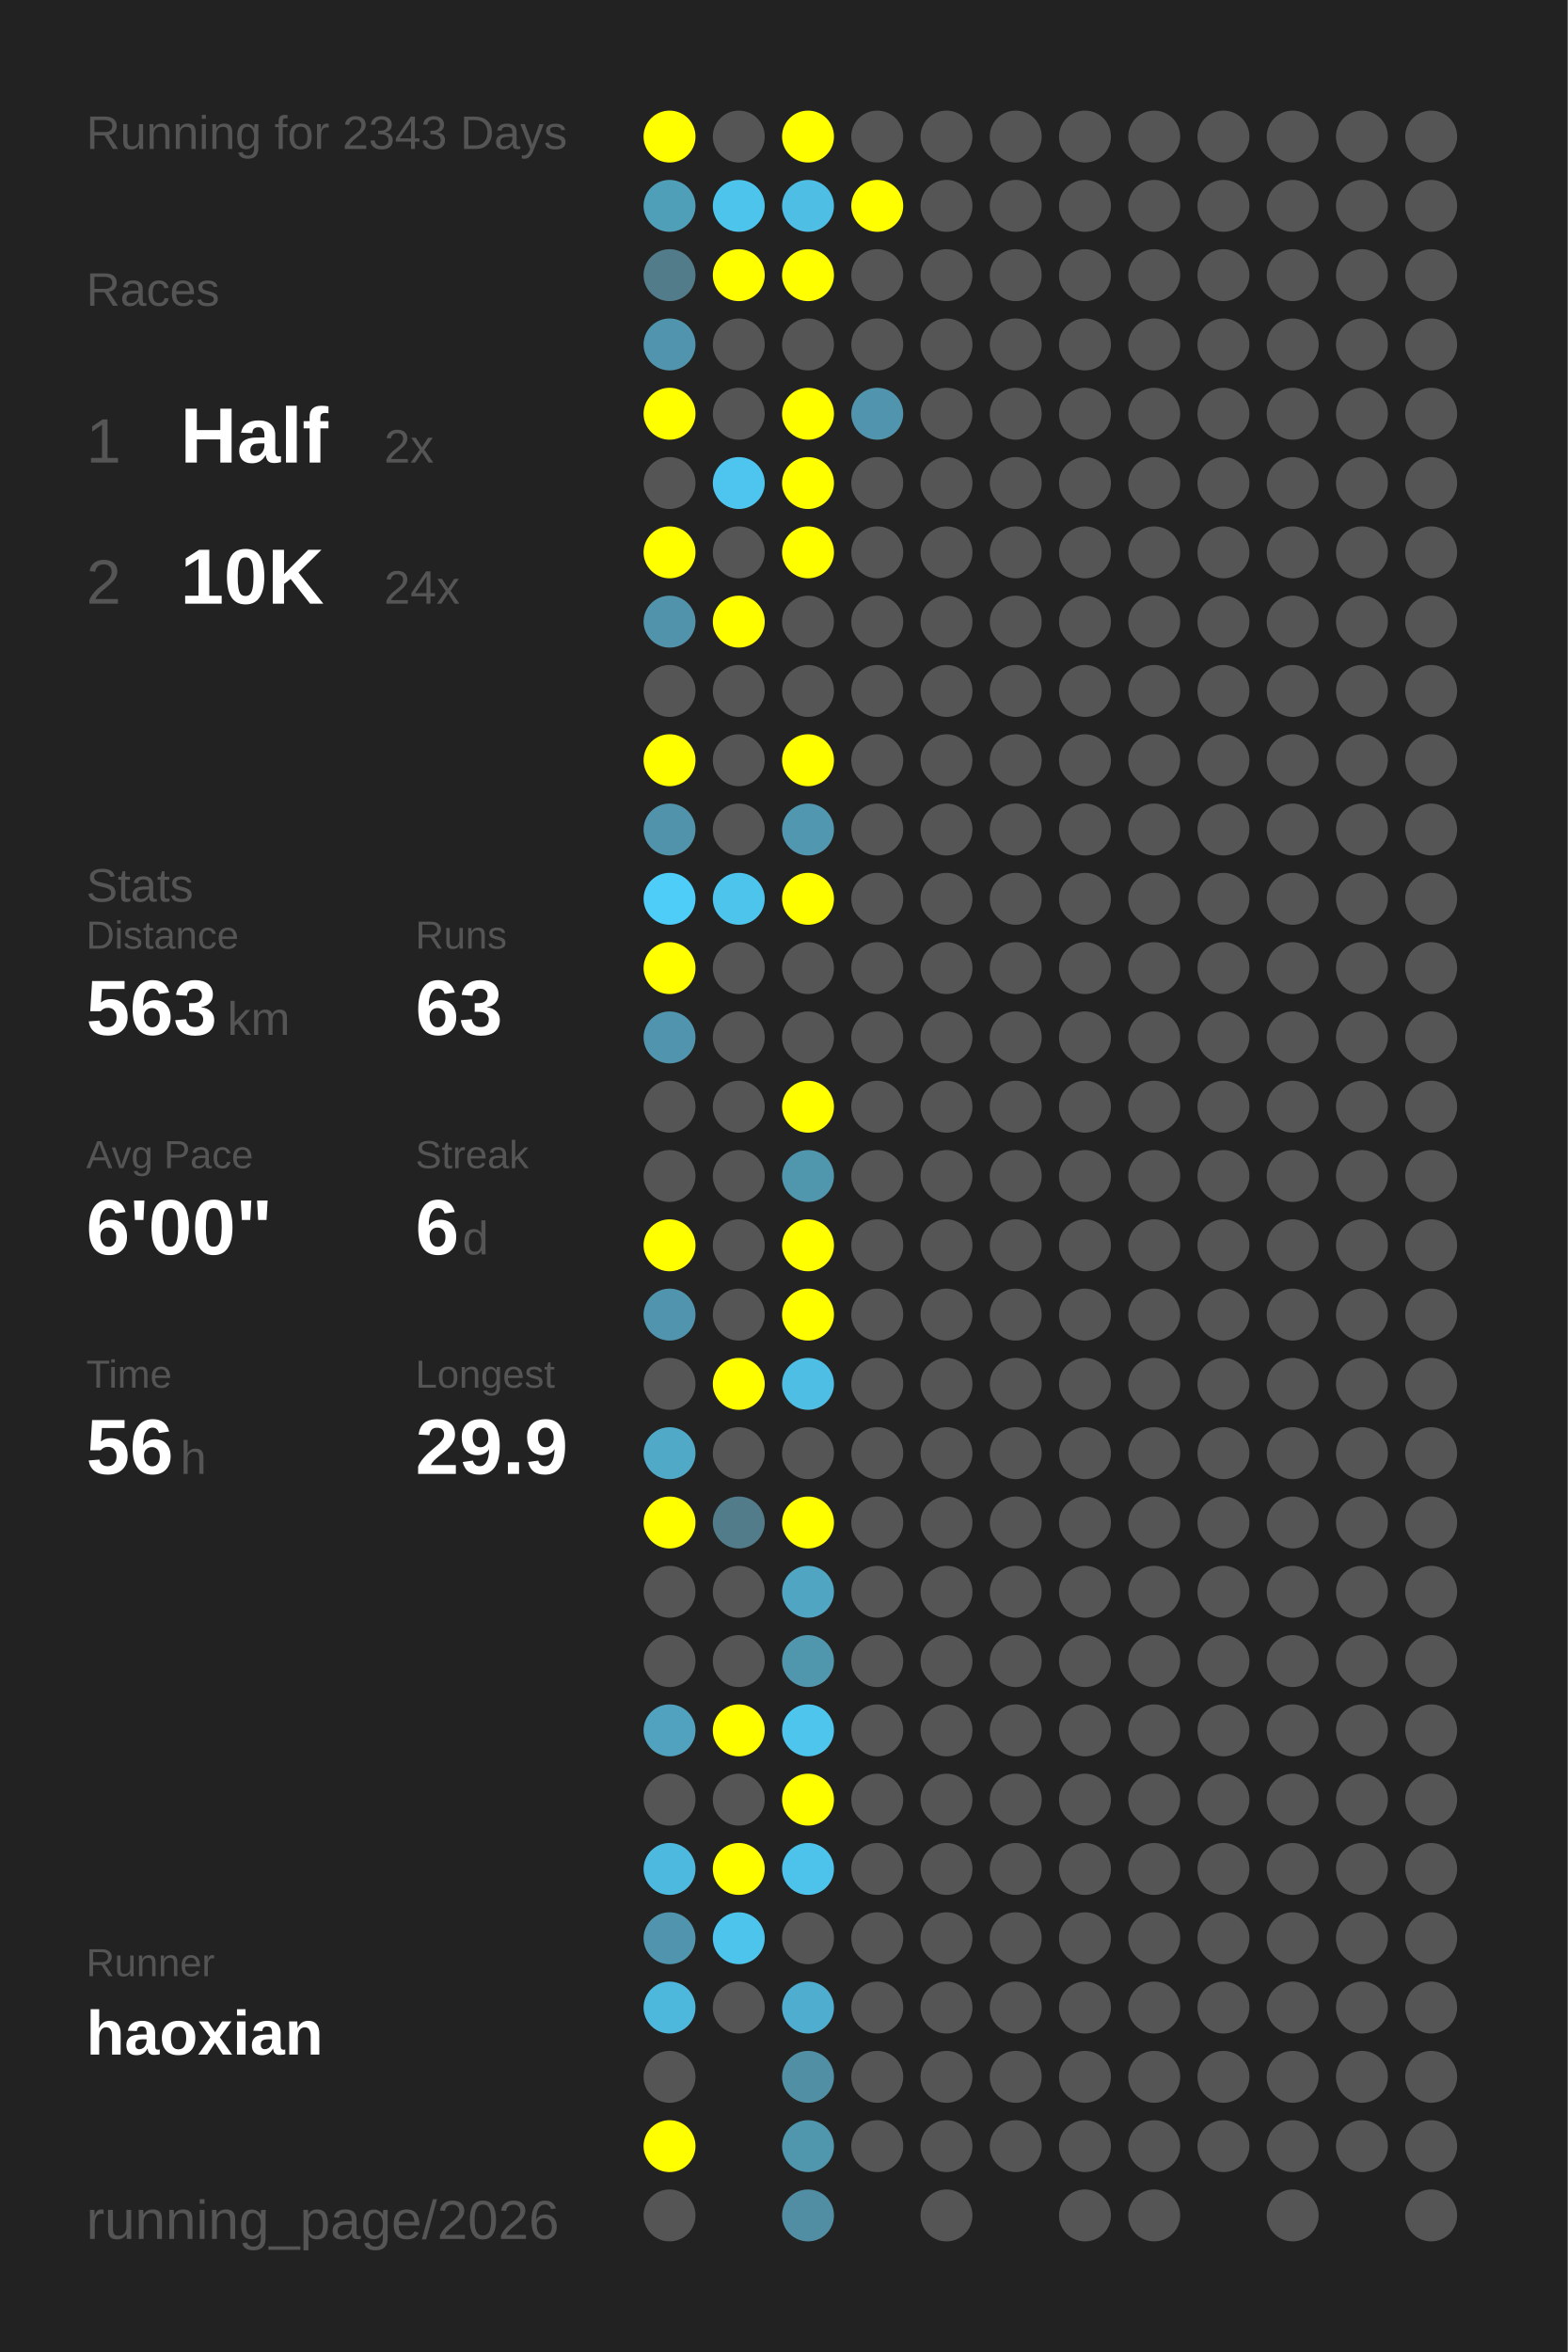
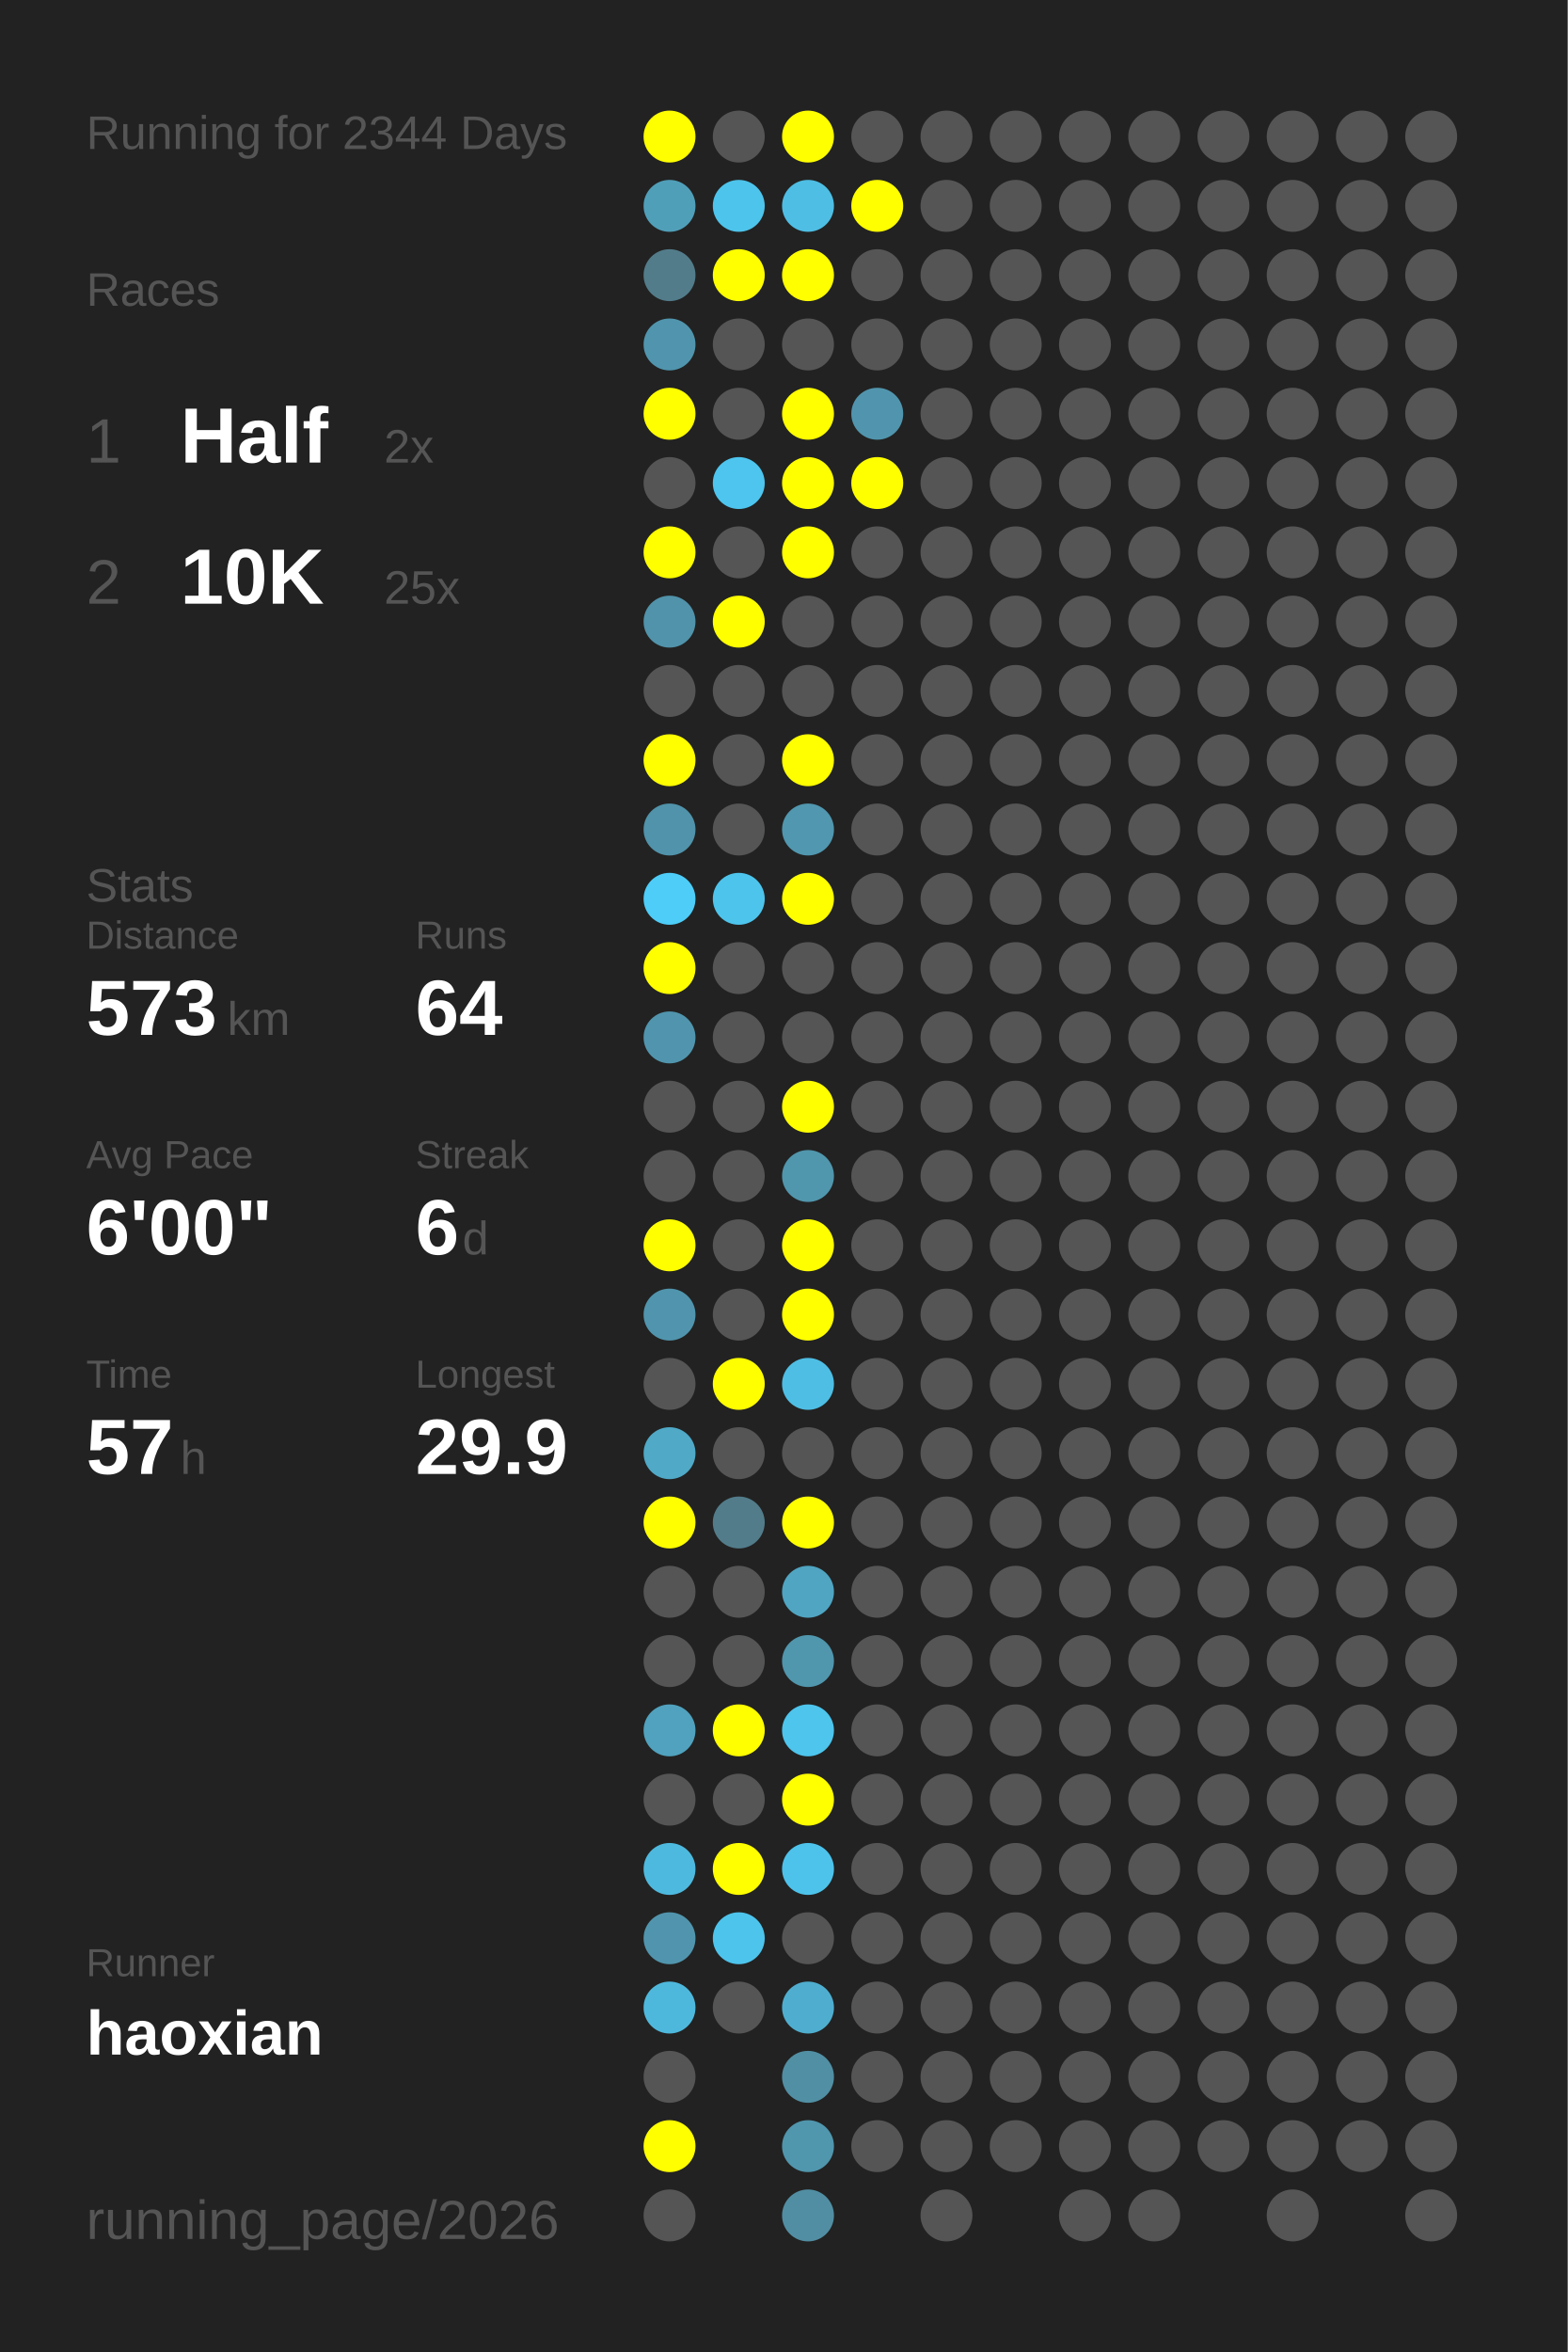
<svg xmlns="http://www.w3.org/2000/svg" baseProfile="full" height="300mm" version="1.1" viewBox="0,0,200,300" width="200mm">
  <defs />
  <rect fill="#222222" height="300" width="200" x="0" y="0" />
-   <text fill="#555555" style="font-size:6px; font-family:Arial;" x="11" y="19">Running for 2343 Days</text>
+   <text fill="#555555" style="font-size:6px; font-family:Arial;" x="11" y="19">Running for 2344 Days</text>
  <text fill="#555555" style="font-size:6px; font-family:Arial;" x="11" y="39">Races</text>
  <text fill="#555555" style="font-size:8px; font-family:Arial;" x="11" y="59">1</text>
  <text fill="#FFFFFF" style="font-size:10px; font-family:Arial; font-weight:bold;" x="23" y="59">Half</text>
  <text fill="#555555" style="font-size:6px; font-family:Arial;" x="49" y="59">2x</text>
  <text fill="#555555" style="font-size:8px; font-family:Arial;" x="11" y="77">2</text>
  <text fill="#FFFFFF" style="font-size:10px; font-family:Arial; font-weight:bold;" x="23" y="77">10K</text>
-   <text fill="#555555" style="font-size:6px; font-family:Arial;" x="49" y="77">24x</text>
+   <text fill="#555555" style="font-size:6px; font-family:Arial;" x="49" y="77">25x</text>
  <text fill="#555555" style="font-size:6px; font-family:Arial;" x="11" y="115">Stats</text>
  <text fill="#555555" style="font-size:5px; font-family:Arial;" x="11" y="121">Distance</text>
-   <text fill="#FFFFFF" style="font-size:10px; font-family:Arial; font-weight:bold;" x="11" y="132">563</text>
+   <text fill="#FFFFFF" style="font-size:10px; font-family:Arial; font-weight:bold;" x="11" y="132">573</text>
  <text fill="#555555" style="font-size:6px; font-family:Arial;" x="29" y="132">km</text>
  <text fill="#555555" style="font-size:5px; font-family:Arial;" x="53" y="121">Runs</text>
-   <text fill="#FFFFFF" style="font-size:10px; font-family:Arial; font-weight:bold;" x="53" y="132">63</text>
+   <text fill="#FFFFFF" style="font-size:10px; font-family:Arial; font-weight:bold;" x="53" y="132">64</text>
  <text fill="#555555" style="font-size:5px; font-family:Arial;" x="11" y="149">Avg Pace</text>
  <text fill="#FFFFFF" style="font-size:10px; font-family:Arial; font-weight:bold;" x="11" y="160">6'00"</text>
  <text fill="#555555" style="font-size:5px; font-family:Arial;" x="53" y="149">Streak</text>
  <text fill="#FFFFFF" style="font-size:10px; font-family:Arial; font-weight:bold;" x="53" y="160">6</text>
  <text fill="#555555" style="font-size:6px; font-family:Arial;" x="59" y="160">d</text>
  <text fill="#555555" style="font-size:5px; font-family:Arial;" x="11" y="177">Time</text>
-   <text fill="#FFFFFF" style="font-size:10px; font-family:Arial; font-weight:bold;" x="11" y="188">56</text>
+   <text fill="#FFFFFF" style="font-size:10px; font-family:Arial; font-weight:bold;" x="11" y="188">57</text>
  <text fill="#555555" style="font-size:6px; font-family:Arial;" x="23" y="188">h</text>
  <text fill="#555555" style="font-size:5px; font-family:Arial;" x="53" y="177">Longest</text>
  <text fill="#FFFFFF" style="font-size:10px; font-family:Arial; font-weight:bold;" x="53" y="188">29.9</text>
  <text fill="#555555" style="font-size:5px; font-family:Arial;" x="11" y="252.065">Runner</text>
  <text fill="#FFFFFF" style="font-size:8px; font-family:Arial; font-weight:bold;" x="11" y="262.065">haoxian</text>
  <text fill="#555555" style="font-size:7px; font-family:Arial;" x="11" y="285.581">running_page/2026</text>
  <circle cx="85.417" cy="17.419" fill="#FFFF00" r="3.312" />
  <circle cx="85.417" cy="26.258" fill="#509fb9" r="3.312" />
  <circle cx="85.417" cy="35.097" fill="#527c8a" r="3.312" />
  <circle cx="85.417" cy="43.935" fill="#5095ad" r="3.312" />
  <circle cx="85.417" cy="52.774" fill="#FFFF00" r="3.312" />
  <circle cx="85.417" cy="61.613" fill="#555555" r="3.312" />
  <circle cx="85.417" cy="70.452" fill="#FFFF00" r="3.312" />
  <circle cx="85.417" cy="79.29" fill="#5093aa" r="3.312" />
  <circle cx="85.417" cy="88.129" fill="#555555" r="3.312" />
  <circle cx="85.417" cy="96.968" fill="#FFFF00" r="3.312" />
  <circle cx="85.417" cy="105.806" fill="#5093aa" r="3.312" />
  <circle cx="85.417" cy="114.645" fill="#4dcdf8" r="3.312" />
  <circle cx="85.417" cy="123.484" fill="#FFFF00" r="3.312" />
  <circle cx="85.417" cy="132.323" fill="#5095ad" r="3.312" />
  <circle cx="85.417" cy="141.161" fill="#555555" r="3.312" />
  <circle cx="85.417" cy="150" fill="#555555" r="3.312" />
  <circle cx="85.417" cy="158.839" fill="#FFFF00" r="3.312" />
  <circle cx="85.417" cy="167.677" fill="#5095ad" r="3.312" />
  <circle cx="85.417" cy="176.516" fill="#555555" r="3.312" />
  <circle cx="85.417" cy="185.355" fill="#4fa9c7" r="3.312" />
  <circle cx="85.417" cy="194.194" fill="#FFFF00" r="3.312" />
  <circle cx="85.417" cy="203.032" fill="#555555" r="3.312" />
  <circle cx="85.417" cy="211.871" fill="#555555" r="3.312" />
  <circle cx="85.417" cy="220.71" fill="#50a2be" r="3.312" />
  <circle cx="85.417" cy="229.548" fill="#555555" r="3.312" />
  <circle cx="85.417" cy="238.387" fill="#4eb9de" r="3.312" />
  <circle cx="85.417" cy="247.226" fill="#5095ad" r="3.312" />
  <circle cx="85.417" cy="256.065" fill="#4eb8dc" r="3.312" />
  <circle cx="85.417" cy="264.903" fill="#555555" r="3.312" />
  <circle cx="85.417" cy="273.742" fill="#FFFF00" r="3.312" />
  <circle cx="85.417" cy="282.581" fill="#555555" r="3.312" />
  <circle cx="94.25" cy="17.419" fill="#555555" r="3.312" />
  <circle cx="94.25" cy="26.258" fill="#4dc4eb" r="3.312" />
  <circle cx="94.25" cy="35.097" fill="#FFFF00" r="3.312" />
  <circle cx="94.25" cy="43.935" fill="#555555" r="3.312" />
  <circle cx="94.25" cy="52.774" fill="#555555" r="3.312" />
  <circle cx="94.25" cy="61.613" fill="#4dc5ee" r="3.312" />
  <circle cx="94.25" cy="70.452" fill="#555555" r="3.312" />
  <circle cx="94.25" cy="79.29" fill="#FFFF00" r="3.312" />
  <circle cx="94.25" cy="88.129" fill="#555555" r="3.312" />
  <circle cx="94.25" cy="96.968" fill="#555555" r="3.312" />
  <circle cx="94.25" cy="105.806" fill="#555555" r="3.312" />
  <circle cx="94.25" cy="114.645" fill="#4dc4ec" r="3.312" />
  <circle cx="94.25" cy="123.484" fill="#555555" r="3.312" />
  <circle cx="94.25" cy="132.323" fill="#555555" r="3.312" />
  <circle cx="94.25" cy="141.161" fill="#555555" r="3.312" />
  <circle cx="94.25" cy="150" fill="#555555" r="3.312" />
  <circle cx="94.25" cy="158.839" fill="#555555" r="3.312" />
  <circle cx="94.25" cy="167.677" fill="#555555" r="3.312" />
  <circle cx="94.25" cy="176.516" fill="#FFFF00" r="3.312" />
  <circle cx="94.25" cy="185.355" fill="#555555" r="3.312" />
  <circle cx="94.25" cy="194.194" fill="#527c8a" r="3.312" />
  <circle cx="94.25" cy="203.032" fill="#555555" r="3.312" />
  <circle cx="94.25" cy="211.871" fill="#555555" r="3.312" />
  <circle cx="94.25" cy="220.71" fill="#FFFF00" r="3.312" />
  <circle cx="94.25" cy="229.548" fill="#555555" r="3.312" />
  <circle cx="94.25" cy="238.387" fill="#FFFF00" r="3.312" />
  <circle cx="94.25" cy="247.226" fill="#4dc4ec" r="3.312" />
  <circle cx="94.25" cy="256.065" fill="#555555" r="3.312" />
  <circle cx="103.083" cy="17.419" fill="#FFFF00" r="3.312" />
  <circle cx="103.083" cy="26.258" fill="#4ebee4" r="3.312" />
  <circle cx="103.083" cy="35.097" fill="#FFFF00" r="3.312" />
  <circle cx="103.083" cy="43.935" fill="#555555" r="3.312" />
  <circle cx="103.083" cy="52.774" fill="#FFFF00" r="3.312" />
  <circle cx="103.083" cy="61.613" fill="#FFFF00" r="3.312" />
  <circle cx="103.083" cy="70.452" fill="#FFFF00" r="3.312" />
  <circle cx="103.083" cy="79.29" fill="#555555" r="3.312" />
  <circle cx="103.083" cy="88.129" fill="#555555" r="3.312" />
  <circle cx="103.083" cy="96.968" fill="#FFFF00" r="3.312" />
  <circle cx="103.083" cy="105.806" fill="#5097af" r="3.312" />
  <circle cx="103.083" cy="114.645" fill="#FFFF00" r="3.312" />
  <circle cx="103.083" cy="123.484" fill="#555555" r="3.312" />
  <circle cx="103.083" cy="132.323" fill="#555555" r="3.312" />
  <circle cx="103.083" cy="141.161" fill="#FFFF00" r="3.312" />
  <circle cx="103.083" cy="150" fill="#5096ad" r="3.312" />
  <circle cx="103.083" cy="158.839" fill="#FFFF00" r="3.312" />
  <circle cx="103.083" cy="167.677" fill="#FFFF00" r="3.312" />
  <circle cx="103.083" cy="176.516" fill="#4ebee4" r="3.312" />
  <circle cx="103.083" cy="185.355" fill="#555555" r="3.312" />
  <circle cx="103.083" cy="194.194" fill="#FFFF00" r="3.312" />
  <circle cx="103.083" cy="203.032" fill="#4fa5c2" r="3.312" />
  <circle cx="103.083" cy="211.871" fill="#5096ad" r="3.312" />
  <circle cx="103.083" cy="220.71" fill="#4dc5ed" r="3.312" />
  <circle cx="103.083" cy="229.548" fill="#FFFF00" r="3.312" />
  <circle cx="103.083" cy="238.387" fill="#4dc3eb" r="3.312" />
  <circle cx="103.083" cy="247.226" fill="#555555" r="3.312" />
  <circle cx="103.083" cy="256.065" fill="#4faecf" r="3.312" />
  <circle cx="103.083" cy="264.903" fill="#518fa4" r="3.312" />
  <circle cx="103.083" cy="273.742" fill="#5096ad" r="3.312" />
  <circle cx="103.083" cy="282.581" fill="#518ea3" r="3.312" />
  <circle cx="111.917" cy="17.419" fill="#555555" r="3.312" />
  <circle cx="111.917" cy="26.258" fill="#FFFF00" r="3.312" />
  <circle cx="111.917" cy="35.097" fill="#555555" r="3.312" />
  <circle cx="111.917" cy="43.935" fill="#555555" r="3.312" />
  <circle cx="111.917" cy="52.774" fill="#5095ad" r="3.312" />
-   <circle cx="111.917" cy="61.613" fill="#555555" r="3.312" />
+   <circle cx="111.917" cy="61.613" fill="#FFFF00" r="3.312" />
  <circle cx="111.917" cy="70.452" fill="#555555" r="3.312" />
  <circle cx="111.917" cy="79.29" fill="#555555" r="3.312" />
  <circle cx="111.917" cy="88.129" fill="#555555" r="3.312" />
  <circle cx="111.917" cy="96.968" fill="#555555" r="3.312" />
  <circle cx="111.917" cy="105.806" fill="#555555" r="3.312" />
  <circle cx="111.917" cy="114.645" fill="#555555" r="3.312" />
  <circle cx="111.917" cy="123.484" fill="#555555" r="3.312" />
  <circle cx="111.917" cy="132.323" fill="#555555" r="3.312" />
  <circle cx="111.917" cy="141.161" fill="#555555" r="3.312" />
  <circle cx="111.917" cy="150" fill="#555555" r="3.312" />
  <circle cx="111.917" cy="158.839" fill="#555555" r="3.312" />
  <circle cx="111.917" cy="167.677" fill="#555555" r="3.312" />
  <circle cx="111.917" cy="176.516" fill="#555555" r="3.312" />
  <circle cx="111.917" cy="185.355" fill="#555555" r="3.312" />
  <circle cx="111.917" cy="194.194" fill="#555555" r="3.312" />
  <circle cx="111.917" cy="203.032" fill="#555555" r="3.312" />
  <circle cx="111.917" cy="211.871" fill="#555555" r="3.312" />
  <circle cx="111.917" cy="220.71" fill="#555555" r="3.312" />
  <circle cx="111.917" cy="229.548" fill="#555555" r="3.312" />
  <circle cx="111.917" cy="238.387" fill="#555555" r="3.312" />
  <circle cx="111.917" cy="247.226" fill="#555555" r="3.312" />
  <circle cx="111.917" cy="256.065" fill="#555555" r="3.312" />
  <circle cx="111.917" cy="264.903" fill="#555555" r="3.312" />
  <circle cx="111.917" cy="273.742" fill="#555555" r="3.312" />
  <circle cx="120.75" cy="17.419" fill="#555555" r="3.312" />
  <circle cx="120.75" cy="26.258" fill="#555555" r="3.312" />
  <circle cx="120.75" cy="35.097" fill="#555555" r="3.312" />
  <circle cx="120.75" cy="43.935" fill="#555555" r="3.312" />
  <circle cx="120.75" cy="52.774" fill="#555555" r="3.312" />
  <circle cx="120.75" cy="61.613" fill="#555555" r="3.312" />
  <circle cx="120.75" cy="70.452" fill="#555555" r="3.312" />
  <circle cx="120.75" cy="79.29" fill="#555555" r="3.312" />
  <circle cx="120.75" cy="88.129" fill="#555555" r="3.312" />
  <circle cx="120.75" cy="96.968" fill="#555555" r="3.312" />
  <circle cx="120.75" cy="105.806" fill="#555555" r="3.312" />
  <circle cx="120.75" cy="114.645" fill="#555555" r="3.312" />
  <circle cx="120.75" cy="123.484" fill="#555555" r="3.312" />
  <circle cx="120.75" cy="132.323" fill="#555555" r="3.312" />
  <circle cx="120.75" cy="141.161" fill="#555555" r="3.312" />
  <circle cx="120.75" cy="150" fill="#555555" r="3.312" />
  <circle cx="120.75" cy="158.839" fill="#555555" r="3.312" />
  <circle cx="120.75" cy="167.677" fill="#555555" r="3.312" />
  <circle cx="120.75" cy="176.516" fill="#555555" r="3.312" />
  <circle cx="120.75" cy="185.355" fill="#555555" r="3.312" />
  <circle cx="120.75" cy="194.194" fill="#555555" r="3.312" />
  <circle cx="120.75" cy="203.032" fill="#555555" r="3.312" />
  <circle cx="120.75" cy="211.871" fill="#555555" r="3.312" />
  <circle cx="120.75" cy="220.71" fill="#555555" r="3.312" />
  <circle cx="120.75" cy="229.548" fill="#555555" r="3.312" />
  <circle cx="120.75" cy="238.387" fill="#555555" r="3.312" />
  <circle cx="120.75" cy="247.226" fill="#555555" r="3.312" />
  <circle cx="120.75" cy="256.065" fill="#555555" r="3.312" />
  <circle cx="120.75" cy="264.903" fill="#555555" r="3.312" />
  <circle cx="120.75" cy="273.742" fill="#555555" r="3.312" />
  <circle cx="120.75" cy="282.581" fill="#555555" r="3.312" />
  <circle cx="129.583" cy="17.419" fill="#555555" r="3.312" />
  <circle cx="129.583" cy="26.258" fill="#555555" r="3.312" />
  <circle cx="129.583" cy="35.097" fill="#555555" r="3.312" />
  <circle cx="129.583" cy="43.935" fill="#555555" r="3.312" />
  <circle cx="129.583" cy="52.774" fill="#555555" r="3.312" />
  <circle cx="129.583" cy="61.613" fill="#555555" r="3.312" />
  <circle cx="129.583" cy="70.452" fill="#555555" r="3.312" />
  <circle cx="129.583" cy="79.29" fill="#555555" r="3.312" />
  <circle cx="129.583" cy="88.129" fill="#555555" r="3.312" />
  <circle cx="129.583" cy="96.968" fill="#555555" r="3.312" />
  <circle cx="129.583" cy="105.806" fill="#555555" r="3.312" />
  <circle cx="129.583" cy="114.645" fill="#555555" r="3.312" />
  <circle cx="129.583" cy="123.484" fill="#555555" r="3.312" />
  <circle cx="129.583" cy="132.323" fill="#555555" r="3.312" />
  <circle cx="129.583" cy="141.161" fill="#555555" r="3.312" />
  <circle cx="129.583" cy="150" fill="#555555" r="3.312" />
  <circle cx="129.583" cy="158.839" fill="#555555" r="3.312" />
  <circle cx="129.583" cy="167.677" fill="#555555" r="3.312" />
  <circle cx="129.583" cy="176.516" fill="#555555" r="3.312" />
  <circle cx="129.583" cy="185.355" fill="#555555" r="3.312" />
  <circle cx="129.583" cy="194.194" fill="#555555" r="3.312" />
  <circle cx="129.583" cy="203.032" fill="#555555" r="3.312" />
  <circle cx="129.583" cy="211.871" fill="#555555" r="3.312" />
  <circle cx="129.583" cy="220.71" fill="#555555" r="3.312" />
  <circle cx="129.583" cy="229.548" fill="#555555" r="3.312" />
  <circle cx="129.583" cy="238.387" fill="#555555" r="3.312" />
  <circle cx="129.583" cy="247.226" fill="#555555" r="3.312" />
  <circle cx="129.583" cy="256.065" fill="#555555" r="3.312" />
  <circle cx="129.583" cy="264.903" fill="#555555" r="3.312" />
  <circle cx="129.583" cy="273.742" fill="#555555" r="3.312" />
  <circle cx="138.417" cy="17.419" fill="#555555" r="3.312" />
  <circle cx="138.417" cy="26.258" fill="#555555" r="3.312" />
  <circle cx="138.417" cy="35.097" fill="#555555" r="3.312" />
  <circle cx="138.417" cy="43.935" fill="#555555" r="3.312" />
  <circle cx="138.417" cy="52.774" fill="#555555" r="3.312" />
  <circle cx="138.417" cy="61.613" fill="#555555" r="3.312" />
  <circle cx="138.417" cy="70.452" fill="#555555" r="3.312" />
  <circle cx="138.417" cy="79.29" fill="#555555" r="3.312" />
  <circle cx="138.417" cy="88.129" fill="#555555" r="3.312" />
  <circle cx="138.417" cy="96.968" fill="#555555" r="3.312" />
  <circle cx="138.417" cy="105.806" fill="#555555" r="3.312" />
  <circle cx="138.417" cy="114.645" fill="#555555" r="3.312" />
  <circle cx="138.417" cy="123.484" fill="#555555" r="3.312" />
  <circle cx="138.417" cy="132.323" fill="#555555" r="3.312" />
  <circle cx="138.417" cy="141.161" fill="#555555" r="3.312" />
  <circle cx="138.417" cy="150" fill="#555555" r="3.312" />
  <circle cx="138.417" cy="158.839" fill="#555555" r="3.312" />
  <circle cx="138.417" cy="167.677" fill="#555555" r="3.312" />
  <circle cx="138.417" cy="176.516" fill="#555555" r="3.312" />
  <circle cx="138.417" cy="185.355" fill="#555555" r="3.312" />
  <circle cx="138.417" cy="194.194" fill="#555555" r="3.312" />
  <circle cx="138.417" cy="203.032" fill="#555555" r="3.312" />
  <circle cx="138.417" cy="211.871" fill="#555555" r="3.312" />
  <circle cx="138.417" cy="220.71" fill="#555555" r="3.312" />
  <circle cx="138.417" cy="229.548" fill="#555555" r="3.312" />
  <circle cx="138.417" cy="238.387" fill="#555555" r="3.312" />
  <circle cx="138.417" cy="247.226" fill="#555555" r="3.312" />
  <circle cx="138.417" cy="256.065" fill="#555555" r="3.312" />
  <circle cx="138.417" cy="264.903" fill="#555555" r="3.312" />
  <circle cx="138.417" cy="273.742" fill="#555555" r="3.312" />
  <circle cx="138.417" cy="282.581" fill="#555555" r="3.312" />
  <circle cx="147.25" cy="17.419" fill="#555555" r="3.312" />
  <circle cx="147.25" cy="26.258" fill="#555555" r="3.312" />
  <circle cx="147.25" cy="35.097" fill="#555555" r="3.312" />
  <circle cx="147.25" cy="43.935" fill="#555555" r="3.312" />
  <circle cx="147.25" cy="52.774" fill="#555555" r="3.312" />
  <circle cx="147.25" cy="61.613" fill="#555555" r="3.312" />
  <circle cx="147.25" cy="70.452" fill="#555555" r="3.312" />
  <circle cx="147.25" cy="79.29" fill="#555555" r="3.312" />
  <circle cx="147.25" cy="88.129" fill="#555555" r="3.312" />
  <circle cx="147.25" cy="96.968" fill="#555555" r="3.312" />
  <circle cx="147.25" cy="105.806" fill="#555555" r="3.312" />
  <circle cx="147.25" cy="114.645" fill="#555555" r="3.312" />
  <circle cx="147.25" cy="123.484" fill="#555555" r="3.312" />
  <circle cx="147.25" cy="132.323" fill="#555555" r="3.312" />
  <circle cx="147.25" cy="141.161" fill="#555555" r="3.312" />
  <circle cx="147.25" cy="150" fill="#555555" r="3.312" />
  <circle cx="147.25" cy="158.839" fill="#555555" r="3.312" />
  <circle cx="147.25" cy="167.677" fill="#555555" r="3.312" />
  <circle cx="147.25" cy="176.516" fill="#555555" r="3.312" />
  <circle cx="147.25" cy="185.355" fill="#555555" r="3.312" />
  <circle cx="147.25" cy="194.194" fill="#555555" r="3.312" />
  <circle cx="147.25" cy="203.032" fill="#555555" r="3.312" />
  <circle cx="147.25" cy="211.871" fill="#555555" r="3.312" />
  <circle cx="147.25" cy="220.71" fill="#555555" r="3.312" />
  <circle cx="147.25" cy="229.548" fill="#555555" r="3.312" />
  <circle cx="147.25" cy="238.387" fill="#555555" r="3.312" />
  <circle cx="147.25" cy="247.226" fill="#555555" r="3.312" />
  <circle cx="147.25" cy="256.065" fill="#555555" r="3.312" />
  <circle cx="147.25" cy="264.903" fill="#555555" r="3.312" />
  <circle cx="147.25" cy="273.742" fill="#555555" r="3.312" />
  <circle cx="147.25" cy="282.581" fill="#555555" r="3.312" />
  <circle cx="156.083" cy="17.419" fill="#555555" r="3.312" />
  <circle cx="156.083" cy="26.258" fill="#555555" r="3.312" />
  <circle cx="156.083" cy="35.097" fill="#555555" r="3.312" />
  <circle cx="156.083" cy="43.935" fill="#555555" r="3.312" />
  <circle cx="156.083" cy="52.774" fill="#555555" r="3.312" />
  <circle cx="156.083" cy="61.613" fill="#555555" r="3.312" />
  <circle cx="156.083" cy="70.452" fill="#555555" r="3.312" />
  <circle cx="156.083" cy="79.29" fill="#555555" r="3.312" />
  <circle cx="156.083" cy="88.129" fill="#555555" r="3.312" />
  <circle cx="156.083" cy="96.968" fill="#555555" r="3.312" />
  <circle cx="156.083" cy="105.806" fill="#555555" r="3.312" />
  <circle cx="156.083" cy="114.645" fill="#555555" r="3.312" />
  <circle cx="156.083" cy="123.484" fill="#555555" r="3.312" />
  <circle cx="156.083" cy="132.323" fill="#555555" r="3.312" />
  <circle cx="156.083" cy="141.161" fill="#555555" r="3.312" />
  <circle cx="156.083" cy="150" fill="#555555" r="3.312" />
  <circle cx="156.083" cy="158.839" fill="#555555" r="3.312" />
  <circle cx="156.083" cy="167.677" fill="#555555" r="3.312" />
  <circle cx="156.083" cy="176.516" fill="#555555" r="3.312" />
  <circle cx="156.083" cy="185.355" fill="#555555" r="3.312" />
  <circle cx="156.083" cy="194.194" fill="#555555" r="3.312" />
  <circle cx="156.083" cy="203.032" fill="#555555" r="3.312" />
  <circle cx="156.083" cy="211.871" fill="#555555" r="3.312" />
  <circle cx="156.083" cy="220.71" fill="#555555" r="3.312" />
  <circle cx="156.083" cy="229.548" fill="#555555" r="3.312" />
  <circle cx="156.083" cy="238.387" fill="#555555" r="3.312" />
  <circle cx="156.083" cy="247.226" fill="#555555" r="3.312" />
  <circle cx="156.083" cy="256.065" fill="#555555" r="3.312" />
  <circle cx="156.083" cy="264.903" fill="#555555" r="3.312" />
  <circle cx="156.083" cy="273.742" fill="#555555" r="3.312" />
  <circle cx="164.917" cy="17.419" fill="#555555" r="3.312" />
  <circle cx="164.917" cy="26.258" fill="#555555" r="3.312" />
  <circle cx="164.917" cy="35.097" fill="#555555" r="3.312" />
  <circle cx="164.917" cy="43.935" fill="#555555" r="3.312" />
  <circle cx="164.917" cy="52.774" fill="#555555" r="3.312" />
  <circle cx="164.917" cy="61.613" fill="#555555" r="3.312" />
  <circle cx="164.917" cy="70.452" fill="#555555" r="3.312" />
  <circle cx="164.917" cy="79.29" fill="#555555" r="3.312" />
  <circle cx="164.917" cy="88.129" fill="#555555" r="3.312" />
  <circle cx="164.917" cy="96.968" fill="#555555" r="3.312" />
  <circle cx="164.917" cy="105.806" fill="#555555" r="3.312" />
  <circle cx="164.917" cy="114.645" fill="#555555" r="3.312" />
  <circle cx="164.917" cy="123.484" fill="#555555" r="3.312" />
  <circle cx="164.917" cy="132.323" fill="#555555" r="3.312" />
  <circle cx="164.917" cy="141.161" fill="#555555" r="3.312" />
  <circle cx="164.917" cy="150" fill="#555555" r="3.312" />
  <circle cx="164.917" cy="158.839" fill="#555555" r="3.312" />
  <circle cx="164.917" cy="167.677" fill="#555555" r="3.312" />
  <circle cx="164.917" cy="176.516" fill="#555555" r="3.312" />
  <circle cx="164.917" cy="185.355" fill="#555555" r="3.312" />
  <circle cx="164.917" cy="194.194" fill="#555555" r="3.312" />
  <circle cx="164.917" cy="203.032" fill="#555555" r="3.312" />
  <circle cx="164.917" cy="211.871" fill="#555555" r="3.312" />
  <circle cx="164.917" cy="220.71" fill="#555555" r="3.312" />
  <circle cx="164.917" cy="229.548" fill="#555555" r="3.312" />
  <circle cx="164.917" cy="238.387" fill="#555555" r="3.312" />
  <circle cx="164.917" cy="247.226" fill="#555555" r="3.312" />
  <circle cx="164.917" cy="256.065" fill="#555555" r="3.312" />
  <circle cx="164.917" cy="264.903" fill="#555555" r="3.312" />
  <circle cx="164.917" cy="273.742" fill="#555555" r="3.312" />
  <circle cx="164.917" cy="282.581" fill="#555555" r="3.312" />
  <circle cx="173.75" cy="17.419" fill="#555555" r="3.312" />
  <circle cx="173.75" cy="26.258" fill="#555555" r="3.312" />
  <circle cx="173.75" cy="35.097" fill="#555555" r="3.312" />
  <circle cx="173.75" cy="43.935" fill="#555555" r="3.312" />
  <circle cx="173.75" cy="52.774" fill="#555555" r="3.312" />
  <circle cx="173.75" cy="61.613" fill="#555555" r="3.312" />
  <circle cx="173.75" cy="70.452" fill="#555555" r="3.312" />
  <circle cx="173.75" cy="79.29" fill="#555555" r="3.312" />
  <circle cx="173.75" cy="88.129" fill="#555555" r="3.312" />
  <circle cx="173.75" cy="96.968" fill="#555555" r="3.312" />
  <circle cx="173.75" cy="105.806" fill="#555555" r="3.312" />
  <circle cx="173.75" cy="114.645" fill="#555555" r="3.312" />
  <circle cx="173.75" cy="123.484" fill="#555555" r="3.312" />
  <circle cx="173.75" cy="132.323" fill="#555555" r="3.312" />
  <circle cx="173.75" cy="141.161" fill="#555555" r="3.312" />
  <circle cx="173.75" cy="150" fill="#555555" r="3.312" />
  <circle cx="173.75" cy="158.839" fill="#555555" r="3.312" />
  <circle cx="173.75" cy="167.677" fill="#555555" r="3.312" />
  <circle cx="173.75" cy="176.516" fill="#555555" r="3.312" />
  <circle cx="173.75" cy="185.355" fill="#555555" r="3.312" />
  <circle cx="173.75" cy="194.194" fill="#555555" r="3.312" />
  <circle cx="173.75" cy="203.032" fill="#555555" r="3.312" />
  <circle cx="173.75" cy="211.871" fill="#555555" r="3.312" />
  <circle cx="173.75" cy="220.71" fill="#555555" r="3.312" />
  <circle cx="173.75" cy="229.548" fill="#555555" r="3.312" />
  <circle cx="173.75" cy="238.387" fill="#555555" r="3.312" />
  <circle cx="173.75" cy="247.226" fill="#555555" r="3.312" />
  <circle cx="173.75" cy="256.065" fill="#555555" r="3.312" />
  <circle cx="173.75" cy="264.903" fill="#555555" r="3.312" />
  <circle cx="173.75" cy="273.742" fill="#555555" r="3.312" />
  <circle cx="182.583" cy="17.419" fill="#555555" r="3.312" />
  <circle cx="182.583" cy="26.258" fill="#555555" r="3.312" />
  <circle cx="182.583" cy="35.097" fill="#555555" r="3.312" />
  <circle cx="182.583" cy="43.935" fill="#555555" r="3.312" />
  <circle cx="182.583" cy="52.774" fill="#555555" r="3.312" />
  <circle cx="182.583" cy="61.613" fill="#555555" r="3.312" />
  <circle cx="182.583" cy="70.452" fill="#555555" r="3.312" />
  <circle cx="182.583" cy="79.29" fill="#555555" r="3.312" />
  <circle cx="182.583" cy="88.129" fill="#555555" r="3.312" />
  <circle cx="182.583" cy="96.968" fill="#555555" r="3.312" />
  <circle cx="182.583" cy="105.806" fill="#555555" r="3.312" />
  <circle cx="182.583" cy="114.645" fill="#555555" r="3.312" />
  <circle cx="182.583" cy="123.484" fill="#555555" r="3.312" />
  <circle cx="182.583" cy="132.323" fill="#555555" r="3.312" />
  <circle cx="182.583" cy="141.161" fill="#555555" r="3.312" />
  <circle cx="182.583" cy="150" fill="#555555" r="3.312" />
  <circle cx="182.583" cy="158.839" fill="#555555" r="3.312" />
  <circle cx="182.583" cy="167.677" fill="#555555" r="3.312" />
  <circle cx="182.583" cy="176.516" fill="#555555" r="3.312" />
  <circle cx="182.583" cy="185.355" fill="#555555" r="3.312" />
  <circle cx="182.583" cy="194.194" fill="#555555" r="3.312" />
  <circle cx="182.583" cy="203.032" fill="#555555" r="3.312" />
  <circle cx="182.583" cy="211.871" fill="#555555" r="3.312" />
  <circle cx="182.583" cy="220.71" fill="#555555" r="3.312" />
  <circle cx="182.583" cy="229.548" fill="#555555" r="3.312" />
  <circle cx="182.583" cy="238.387" fill="#555555" r="3.312" />
  <circle cx="182.583" cy="247.226" fill="#555555" r="3.312" />
  <circle cx="182.583" cy="256.065" fill="#555555" r="3.312" />
  <circle cx="182.583" cy="264.903" fill="#555555" r="3.312" />
  <circle cx="182.583" cy="273.742" fill="#555555" r="3.312" />
  <circle cx="182.583" cy="282.581" fill="#555555" r="3.312" />
</svg>
